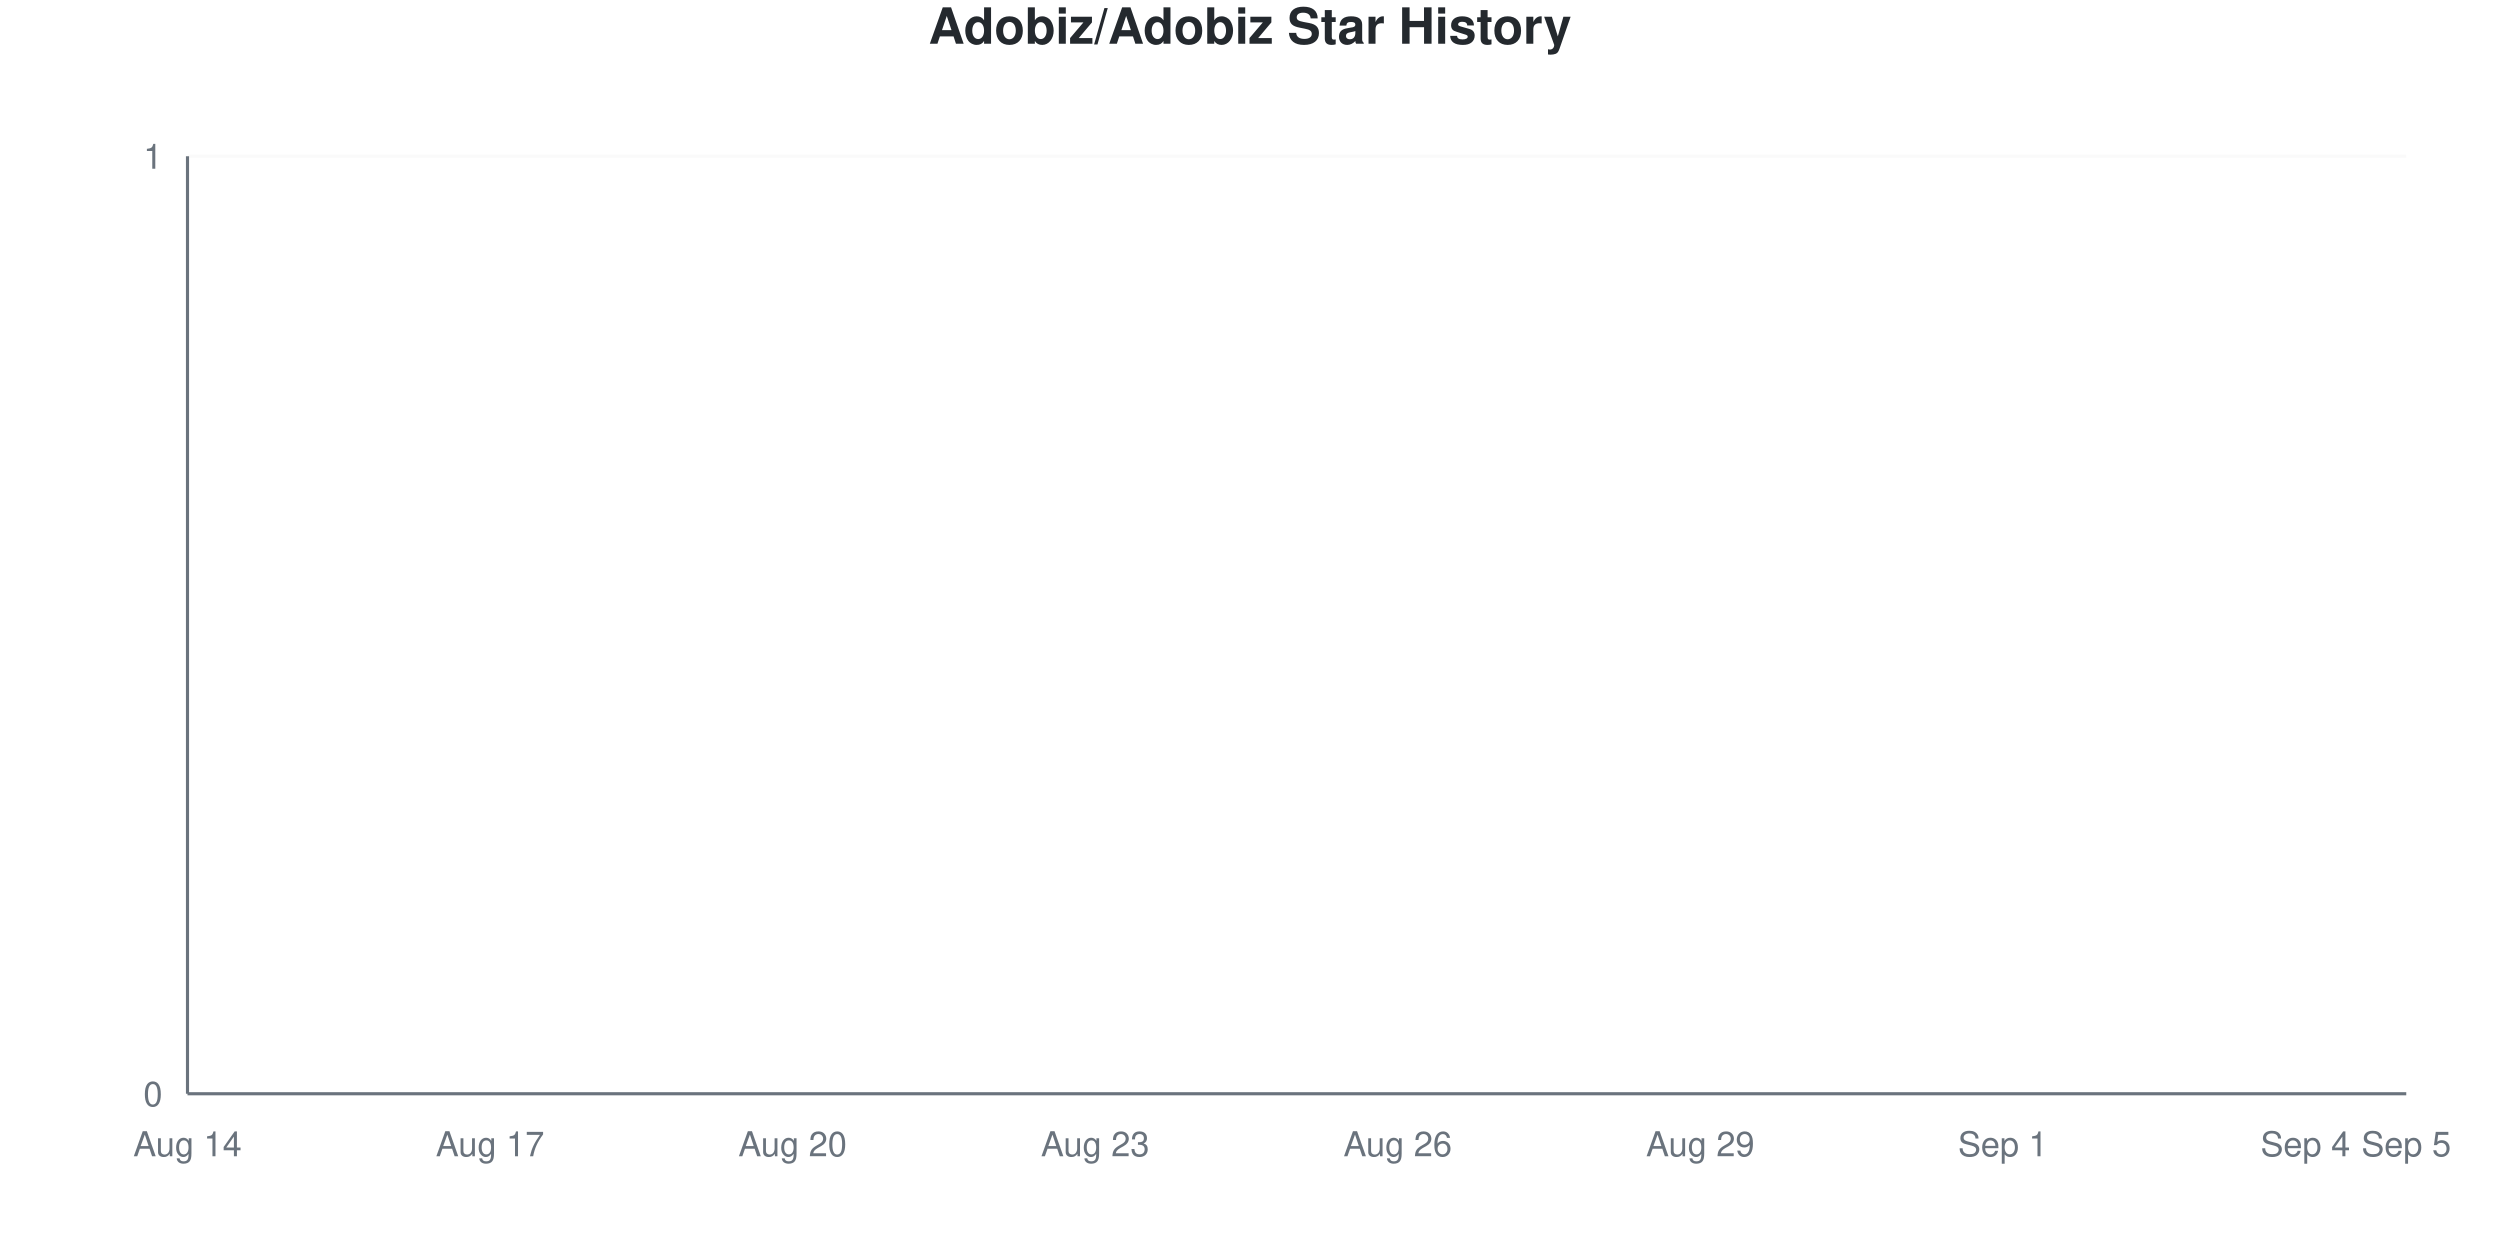
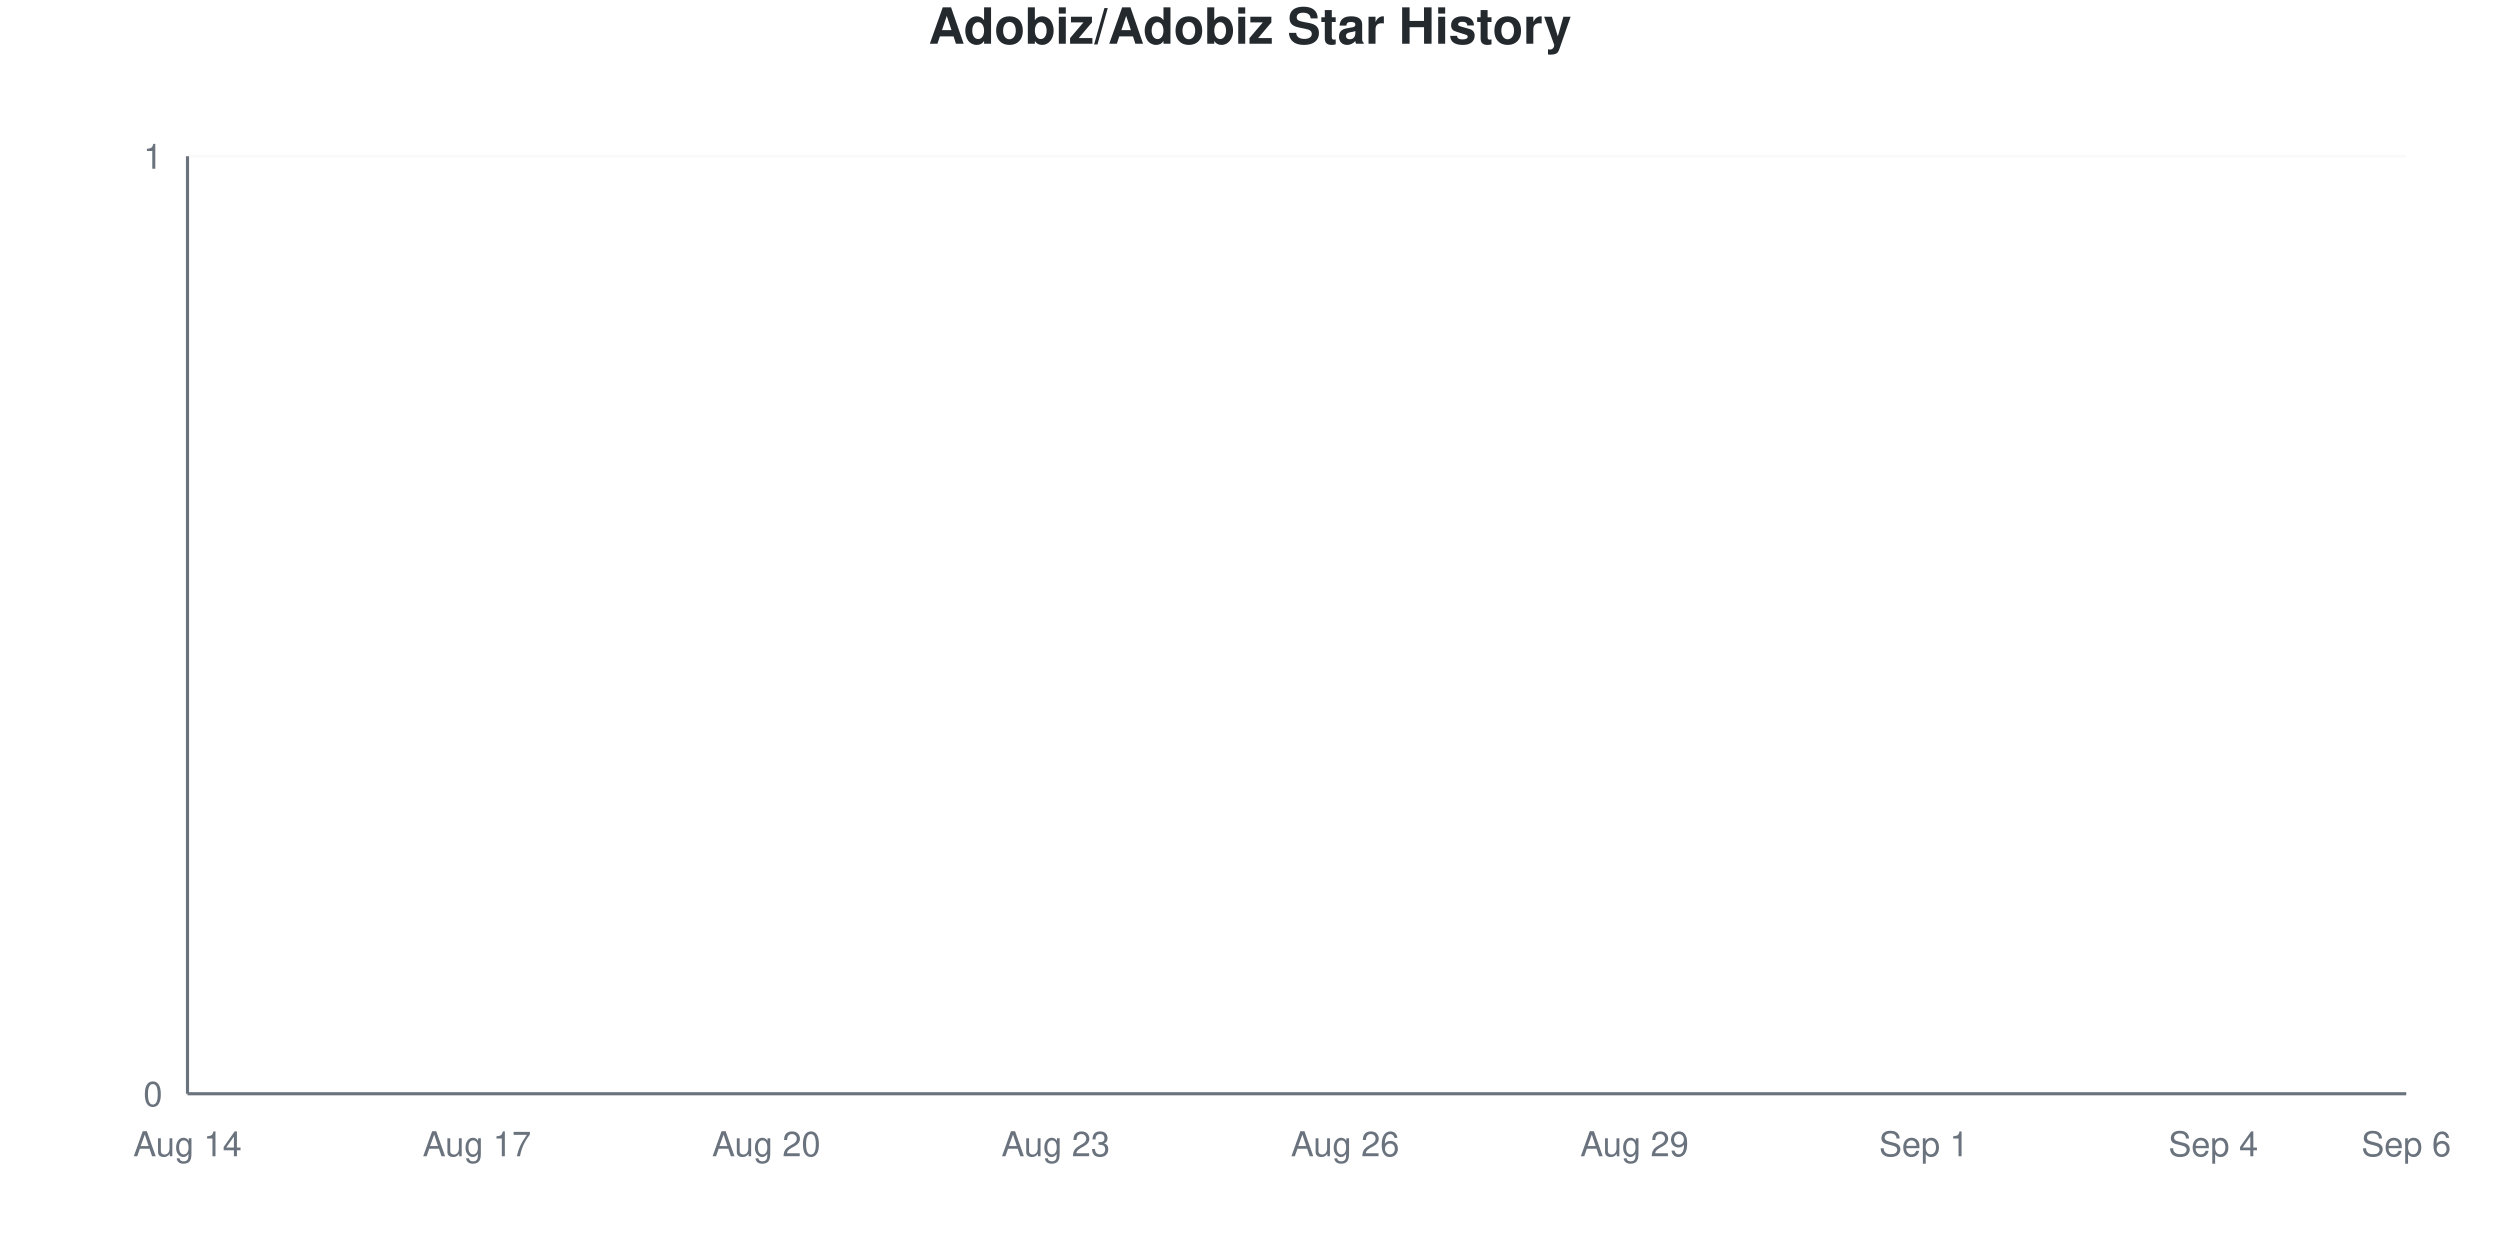
<svg xmlns="http://www.w3.org/2000/svg" viewBox="0 0 800 400" width="800" height="400">
  <style>
    @keyframes drawLine {
      to { stroke-dashoffset: 0; }
    }
    @keyframes fadeInPoint {
      from { opacity: 0; }
      to { opacity: 1; }
    }
    .data-line-0 {
      stroke-dasharray: 1065;
      stroke-dashoffset: 1065;
      animation: drawLine 2s ease-out forwards;
    }
    .data-point {
      opacity: 0;
      animation: fadeInPoint 0.5s ease-out forwards;
    }
    .chart-bg { fill: #fff; }
    .chart-text { fill: #24292e; }
    .chart-muted { fill: #6a737d; }
    .chart-grid { stroke: #eee; }
    .chart-axis { stroke: #6a737d; }
    @media (prefers-color-scheme: dark) {
      .chart-bg { fill: #0d1117; }
      .chart-text { fill: #e6edf3; }
      .chart-muted { fill: #8b949e; }
      .chart-grid { stroke: #21262d; }
      .chart-axis { stroke: #8b949e; }
    }
  </style>
  <rect width="800" height="400" class="chart-bg" />
  <text x="400" y="14" text-anchor="middle" class="chart-text" font-size="16" font-weight="bold" font-family="-apple-system, BlinkMacSystemFont, 'Segoe UI', Helvetica, Arial, sans-serif">Adobiz/Adobiz Star History</text>
  <g class="grid">
    <line x1="60" y1="350" x2="770" y2="350" class="chart-grid" stroke-opacity="0.3" />
    <text x="52" y="354" text-anchor="end" class="chart-muted" font-size="11" font-family="-apple-system, BlinkMacSystemFont, 'Segoe UI', Helvetica, Arial, sans-serif">0</text>
    <line x1="60" y1="50" x2="770" y2="50" class="chart-grid" stroke-opacity="0.3" />
    <text x="52" y="54" text-anchor="end" class="chart-muted" font-size="11" font-family="-apple-system, BlinkMacSystemFont, 'Segoe UI', Helvetica, Arial, sans-serif">1</text>
  </g>
  <g class="milestones">
    
  </g>
  <g class="x-axis">
    <text x="60" y="370" text-anchor="middle" class="chart-muted" font-size="11" font-family="-apple-system, BlinkMacSystemFont, 'Segoe UI', Helvetica, Arial, sans-serif">Aug 14</text>
-     <text x="156.818" y="370" text-anchor="middle" class="chart-muted" font-size="11" font-family="-apple-system, BlinkMacSystemFont, 'Segoe UI', Helvetica, Arial, sans-serif">Aug 17</text>
-     <text x="253.636" y="370" text-anchor="middle" class="chart-muted" font-size="11" font-family="-apple-system, BlinkMacSystemFont, 'Segoe UI', Helvetica, Arial, sans-serif">Aug 20</text>
-     <text x="350.455" y="370" text-anchor="middle" class="chart-muted" font-size="11" font-family="-apple-system, BlinkMacSystemFont, 'Segoe UI', Helvetica, Arial, sans-serif">Aug 23</text>
-     <text x="447.273" y="370" text-anchor="middle" class="chart-muted" font-size="11" font-family="-apple-system, BlinkMacSystemFont, 'Segoe UI', Helvetica, Arial, sans-serif">Aug 26</text>
-     <text x="544.091" y="370" text-anchor="middle" class="chart-muted" font-size="11" font-family="-apple-system, BlinkMacSystemFont, 'Segoe UI', Helvetica, Arial, sans-serif">Aug 29</text>
-     <text x="640.909" y="370" text-anchor="middle" class="chart-muted" font-size="11" font-family="-apple-system, BlinkMacSystemFont, 'Segoe UI', Helvetica, Arial, sans-serif">Sep 1</text>
-     <text x="737.727" y="370" text-anchor="middle" class="chart-muted" font-size="11" font-family="-apple-system, BlinkMacSystemFont, 'Segoe UI', Helvetica, Arial, sans-serif">Sep 4</text>
-     <text x="770" y="370" text-anchor="middle" class="chart-muted" font-size="11" font-family="-apple-system, BlinkMacSystemFont, 'Segoe UI', Helvetica, Arial, sans-serif">Sep 5</text>
+     <text x="152.609" y="370" text-anchor="middle" class="chart-muted" font-size="11" font-family="-apple-system, BlinkMacSystemFont, 'Segoe UI', Helvetica, Arial, sans-serif">Aug 17</text>
+     <text x="245.217" y="370" text-anchor="middle" class="chart-muted" font-size="11" font-family="-apple-system, BlinkMacSystemFont, 'Segoe UI', Helvetica, Arial, sans-serif">Aug 20</text>
+     <text x="337.826" y="370" text-anchor="middle" class="chart-muted" font-size="11" font-family="-apple-system, BlinkMacSystemFont, 'Segoe UI', Helvetica, Arial, sans-serif">Aug 23</text>
+     <text x="430.435" y="370" text-anchor="middle" class="chart-muted" font-size="11" font-family="-apple-system, BlinkMacSystemFont, 'Segoe UI', Helvetica, Arial, sans-serif">Aug 26</text>
+     <text x="523.043" y="370" text-anchor="middle" class="chart-muted" font-size="11" font-family="-apple-system, BlinkMacSystemFont, 'Segoe UI', Helvetica, Arial, sans-serif">Aug 29</text>
+     <text x="615.652" y="370" text-anchor="middle" class="chart-muted" font-size="11" font-family="-apple-system, BlinkMacSystemFont, 'Segoe UI', Helvetica, Arial, sans-serif">Sep 1</text>
+     <text x="708.261" y="370" text-anchor="middle" class="chart-muted" font-size="11" font-family="-apple-system, BlinkMacSystemFont, 'Segoe UI', Helvetica, Arial, sans-serif">Sep 4</text>
+     <text x="770" y="370" text-anchor="middle" class="chart-muted" font-size="11" font-family="-apple-system, BlinkMacSystemFont, 'Segoe UI', Helvetica, Arial, sans-serif">Sep 6</text>
  </g>
  <line x1="60" y1="50" x2="60" y2="350" class="chart-axis" stroke-width="1" />
  <line x1="60" y1="350" x2="770" y2="350" class="chart-axis" stroke-width="1" />
-   <path d="M60,350 L60,350 C70.758,350 81.515,350 92.273,350 C103.03,350 113.788,350 124.545,350 C135.303,350 146.061,350 156.818,350 C167.576,350 178.333,350 189.091,350 C199.848,350 210.606,350 221.364,350 C232.121,350 242.879,350 253.636,350 C264.394,350 275.152,350 285.909,350 C296.667,350 307.424,350 318.182,350 C328.939,350 339.697,350 350.455,350 C361.212,350 371.97,350 382.727,350 C393.485,350 404.242,350 415,350 C425.758,350 436.515,350 447.273,350 C458.03,350 468.788,350 479.545,350 C490.303,350 501.061,350 511.818,350 C522.576,350 533.333,350 544.091,350 C554.848,350 565.606,350 576.364,350 C587.121,350 597.879,350 608.636,350 C619.394,350 630.152,350 640.909,350 C651.667,350 662.424,350 673.182,350 C683.939,350 694.697,350 705.455,350 C716.212,350 726.97,350 737.727,350 C748.485,350 759.242,350 770,350 L770,350 L60,350 Z" fill="#dfb317" fill-opacity="0.1" />
-   <path d="M60,350 L60,350 C70.758,350 81.515,350 92.273,350 C103.03,350 113.788,350 124.545,350 C135.303,350 146.061,350 156.818,350 C167.576,350 178.333,350 189.091,350 C199.848,350 210.606,350 221.364,350 C232.121,350 242.879,350 253.636,350 C264.394,350 275.152,350 285.909,350 C296.667,350 307.424,350 318.182,350 C328.939,350 339.697,350 350.455,350 C361.212,350 371.97,350 382.727,350 C393.485,350 404.242,350 415,350 C425.758,350 436.515,350 447.273,350 C458.03,350 468.788,350 479.545,350 C490.303,350 501.061,350 511.818,350 C522.576,350 533.333,350 544.091,350 C554.848,350 565.606,350 576.364,350 C587.121,350 597.879,350 608.636,350 C619.394,350 630.152,350 640.909,350 C651.667,350 662.424,350 673.182,350 C683.939,350 694.697,350 705.455,350 C716.212,350 726.97,350 737.727,350 C748.485,350 759.242,350 770,350" fill="none" stroke="#dfb317" stroke-width="2.5" class="data-line-0" />
+   <path d="M60,350 L60,350 C70.29,350 80.58,350 90.87,350 C101.159,350 111.449,350 121.739,350 C132.029,350 142.319,350 152.609,350 C162.899,350 173.188,350 183.478,350 C193.768,350 204.058,350 214.348,350 C224.638,350 234.928,350 245.217,350 C255.507,350 265.797,350 276.087,350 C286.377,350 296.667,350 306.957,350 C317.246,350 327.536,350 337.826,350 C348.116,350 358.406,350 368.696,350 C378.986,350 389.275,350 399.565,350 C409.855,350 420.145,350 430.435,350 C440.725,350 451.014,350 461.304,350 C471.594,350 481.884,350 492.174,350 C502.464,350 512.754,350 523.043,350 C533.333,350 543.623,350 553.913,350 C564.203,350 574.493,350 584.783,350 C595.072,350 605.362,350 615.652,350 C625.942,350 636.232,350 646.522,350 C656.812,350 667.101,350 677.391,350 C687.681,350 697.971,350 708.261,350 C718.551,350 728.841,350 739.13,350 C749.42,350 759.71,350 770,350 L770,350 L60,350 Z" fill="#dfb317" fill-opacity="0.1" />
+   <path d="M60,350 L60,350 C70.29,350 80.58,350 90.87,350 C101.159,350 111.449,350 121.739,350 C132.029,350 142.319,350 152.609,350 C162.899,350 173.188,350 183.478,350 C193.768,350 204.058,350 214.348,350 C224.638,350 234.928,350 245.217,350 C255.507,350 265.797,350 276.087,350 C286.377,350 296.667,350 306.957,350 C317.246,350 327.536,350 337.826,350 C348.116,350 358.406,350 368.696,350 C378.986,350 389.275,350 399.565,350 C409.855,350 420.145,350 430.435,350 C440.725,350 451.014,350 461.304,350 C471.594,350 481.884,350 492.174,350 C502.464,350 512.754,350 523.043,350 C533.333,350 543.623,350 553.913,350 C564.203,350 574.493,350 584.783,350 C595.072,350 605.362,350 615.652,350 C625.942,350 636.232,350 646.522,350 C656.812,350 667.101,350 677.391,350 C687.681,350 697.971,350 708.261,350 C718.551,350 728.841,350 739.13,350 C749.42,350 759.71,350 770,350" fill="none" stroke="#dfb317" stroke-width="2.5" class="data-line-0" />
  <g class="points">
    <circle cx="60" cy="350" r="4" fill="#dfb317" class="data-point" style="animation-delay: 1.50s" />
-     <circle cx="92.273" cy="350" r="4" fill="#dfb317" class="data-point" style="animation-delay: 1.55s" />
-     <circle cx="124.545" cy="350" r="4" fill="#dfb317" class="data-point" style="animation-delay: 1.60s" />
-     <circle cx="156.818" cy="350" r="4" fill="#dfb317" class="data-point" style="animation-delay: 1.65s" />
-     <circle cx="189.091" cy="350" r="4" fill="#dfb317" class="data-point" style="animation-delay: 1.70s" />
-     <circle cx="221.364" cy="350" r="4" fill="#dfb317" class="data-point" style="animation-delay: 1.75s" />
-     <circle cx="253.636" cy="350" r="4" fill="#dfb317" class="data-point" style="animation-delay: 1.80s" />
-     <circle cx="285.909" cy="350" r="4" fill="#dfb317" class="data-point" style="animation-delay: 1.85s" />
-     <circle cx="318.182" cy="350" r="4" fill="#dfb317" class="data-point" style="animation-delay: 1.90s" />
-     <circle cx="350.455" cy="350" r="4" fill="#dfb317" class="data-point" style="animation-delay: 1.95s" />
-     <circle cx="382.727" cy="350" r="4" fill="#dfb317" class="data-point" style="animation-delay: 2.00s" />
-     <circle cx="415" cy="350" r="4" fill="#dfb317" class="data-point" style="animation-delay: 2.05s" />
-     <circle cx="447.273" cy="350" r="4" fill="#dfb317" class="data-point" style="animation-delay: 2.10s" />
-     <circle cx="479.545" cy="350" r="4" fill="#dfb317" class="data-point" style="animation-delay: 2.15s" />
-     <circle cx="511.818" cy="350" r="4" fill="#dfb317" class="data-point" style="animation-delay: 2.20s" />
-     <circle cx="544.091" cy="350" r="4" fill="#dfb317" class="data-point" style="animation-delay: 2.25s" />
-     <circle cx="576.364" cy="350" r="4" fill="#dfb317" class="data-point" style="animation-delay: 2.30s" />
-     <circle cx="608.636" cy="350" r="4" fill="#dfb317" class="data-point" style="animation-delay: 2.35s" />
-     <circle cx="640.909" cy="350" r="4" fill="#dfb317" class="data-point" style="animation-delay: 2.40s" />
-     <circle cx="673.182" cy="350" r="4" fill="#dfb317" class="data-point" style="animation-delay: 2.45s" />
-     <circle cx="705.455" cy="350" r="4" fill="#dfb317" class="data-point" style="animation-delay: 2.50s" />
-     <circle cx="737.727" cy="350" r="4" fill="#dfb317" class="data-point" style="animation-delay: 2.55s" />
-     <circle cx="770" cy="350" r="4" fill="#dfb317" class="data-point" style="animation-delay: 2.60s" />
+     <circle cx="90.87" cy="350" r="4" fill="#dfb317" class="data-point" style="animation-delay: 1.55s" />
+     <circle cx="121.739" cy="350" r="4" fill="#dfb317" class="data-point" style="animation-delay: 1.60s" />
+     <circle cx="152.609" cy="350" r="4" fill="#dfb317" class="data-point" style="animation-delay: 1.65s" />
+     <circle cx="183.478" cy="350" r="4" fill="#dfb317" class="data-point" style="animation-delay: 1.70s" />
+     <circle cx="214.348" cy="350" r="4" fill="#dfb317" class="data-point" style="animation-delay: 1.75s" />
+     <circle cx="245.217" cy="350" r="4" fill="#dfb317" class="data-point" style="animation-delay: 1.80s" />
+     <circle cx="276.087" cy="350" r="4" fill="#dfb317" class="data-point" style="animation-delay: 1.85s" />
+     <circle cx="306.957" cy="350" r="4" fill="#dfb317" class="data-point" style="animation-delay: 1.90s" />
+     <circle cx="337.826" cy="350" r="4" fill="#dfb317" class="data-point" style="animation-delay: 1.95s" />
+     <circle cx="368.696" cy="350" r="4" fill="#dfb317" class="data-point" style="animation-delay: 2.00s" />
+     <circle cx="399.565" cy="350" r="4" fill="#dfb317" class="data-point" style="animation-delay: 2.05s" />
+     <circle cx="430.435" cy="350" r="4" fill="#dfb317" class="data-point" style="animation-delay: 2.10s" />
+     <circle cx="461.304" cy="350" r="4" fill="#dfb317" class="data-point" style="animation-delay: 2.15s" />
+     <circle cx="492.174" cy="350" r="4" fill="#dfb317" class="data-point" style="animation-delay: 2.20s" />
+     <circle cx="523.043" cy="350" r="4" fill="#dfb317" class="data-point" style="animation-delay: 2.25s" />
+     <circle cx="553.913" cy="350" r="4" fill="#dfb317" class="data-point" style="animation-delay: 2.30s" />
+     <circle cx="584.783" cy="350" r="4" fill="#dfb317" class="data-point" style="animation-delay: 2.35s" />
+     <circle cx="615.652" cy="350" r="4" fill="#dfb317" class="data-point" style="animation-delay: 2.40s" />
+     <circle cx="646.522" cy="350" r="4" fill="#dfb317" class="data-point" style="animation-delay: 2.45s" />
+     <circle cx="677.391" cy="350" r="4" fill="#dfb317" class="data-point" style="animation-delay: 2.50s" />
+     <circle cx="708.261" cy="350" r="4" fill="#dfb317" class="data-point" style="animation-delay: 2.55s" />
+     <circle cx="739.13" cy="350" r="4" fill="#dfb317" class="data-point" style="animation-delay: 2.60s" />
+     <circle cx="770" cy="350" r="4" fill="#dfb317" class="data-point" style="animation-delay: 2.65s" />
  </g>
</svg>
